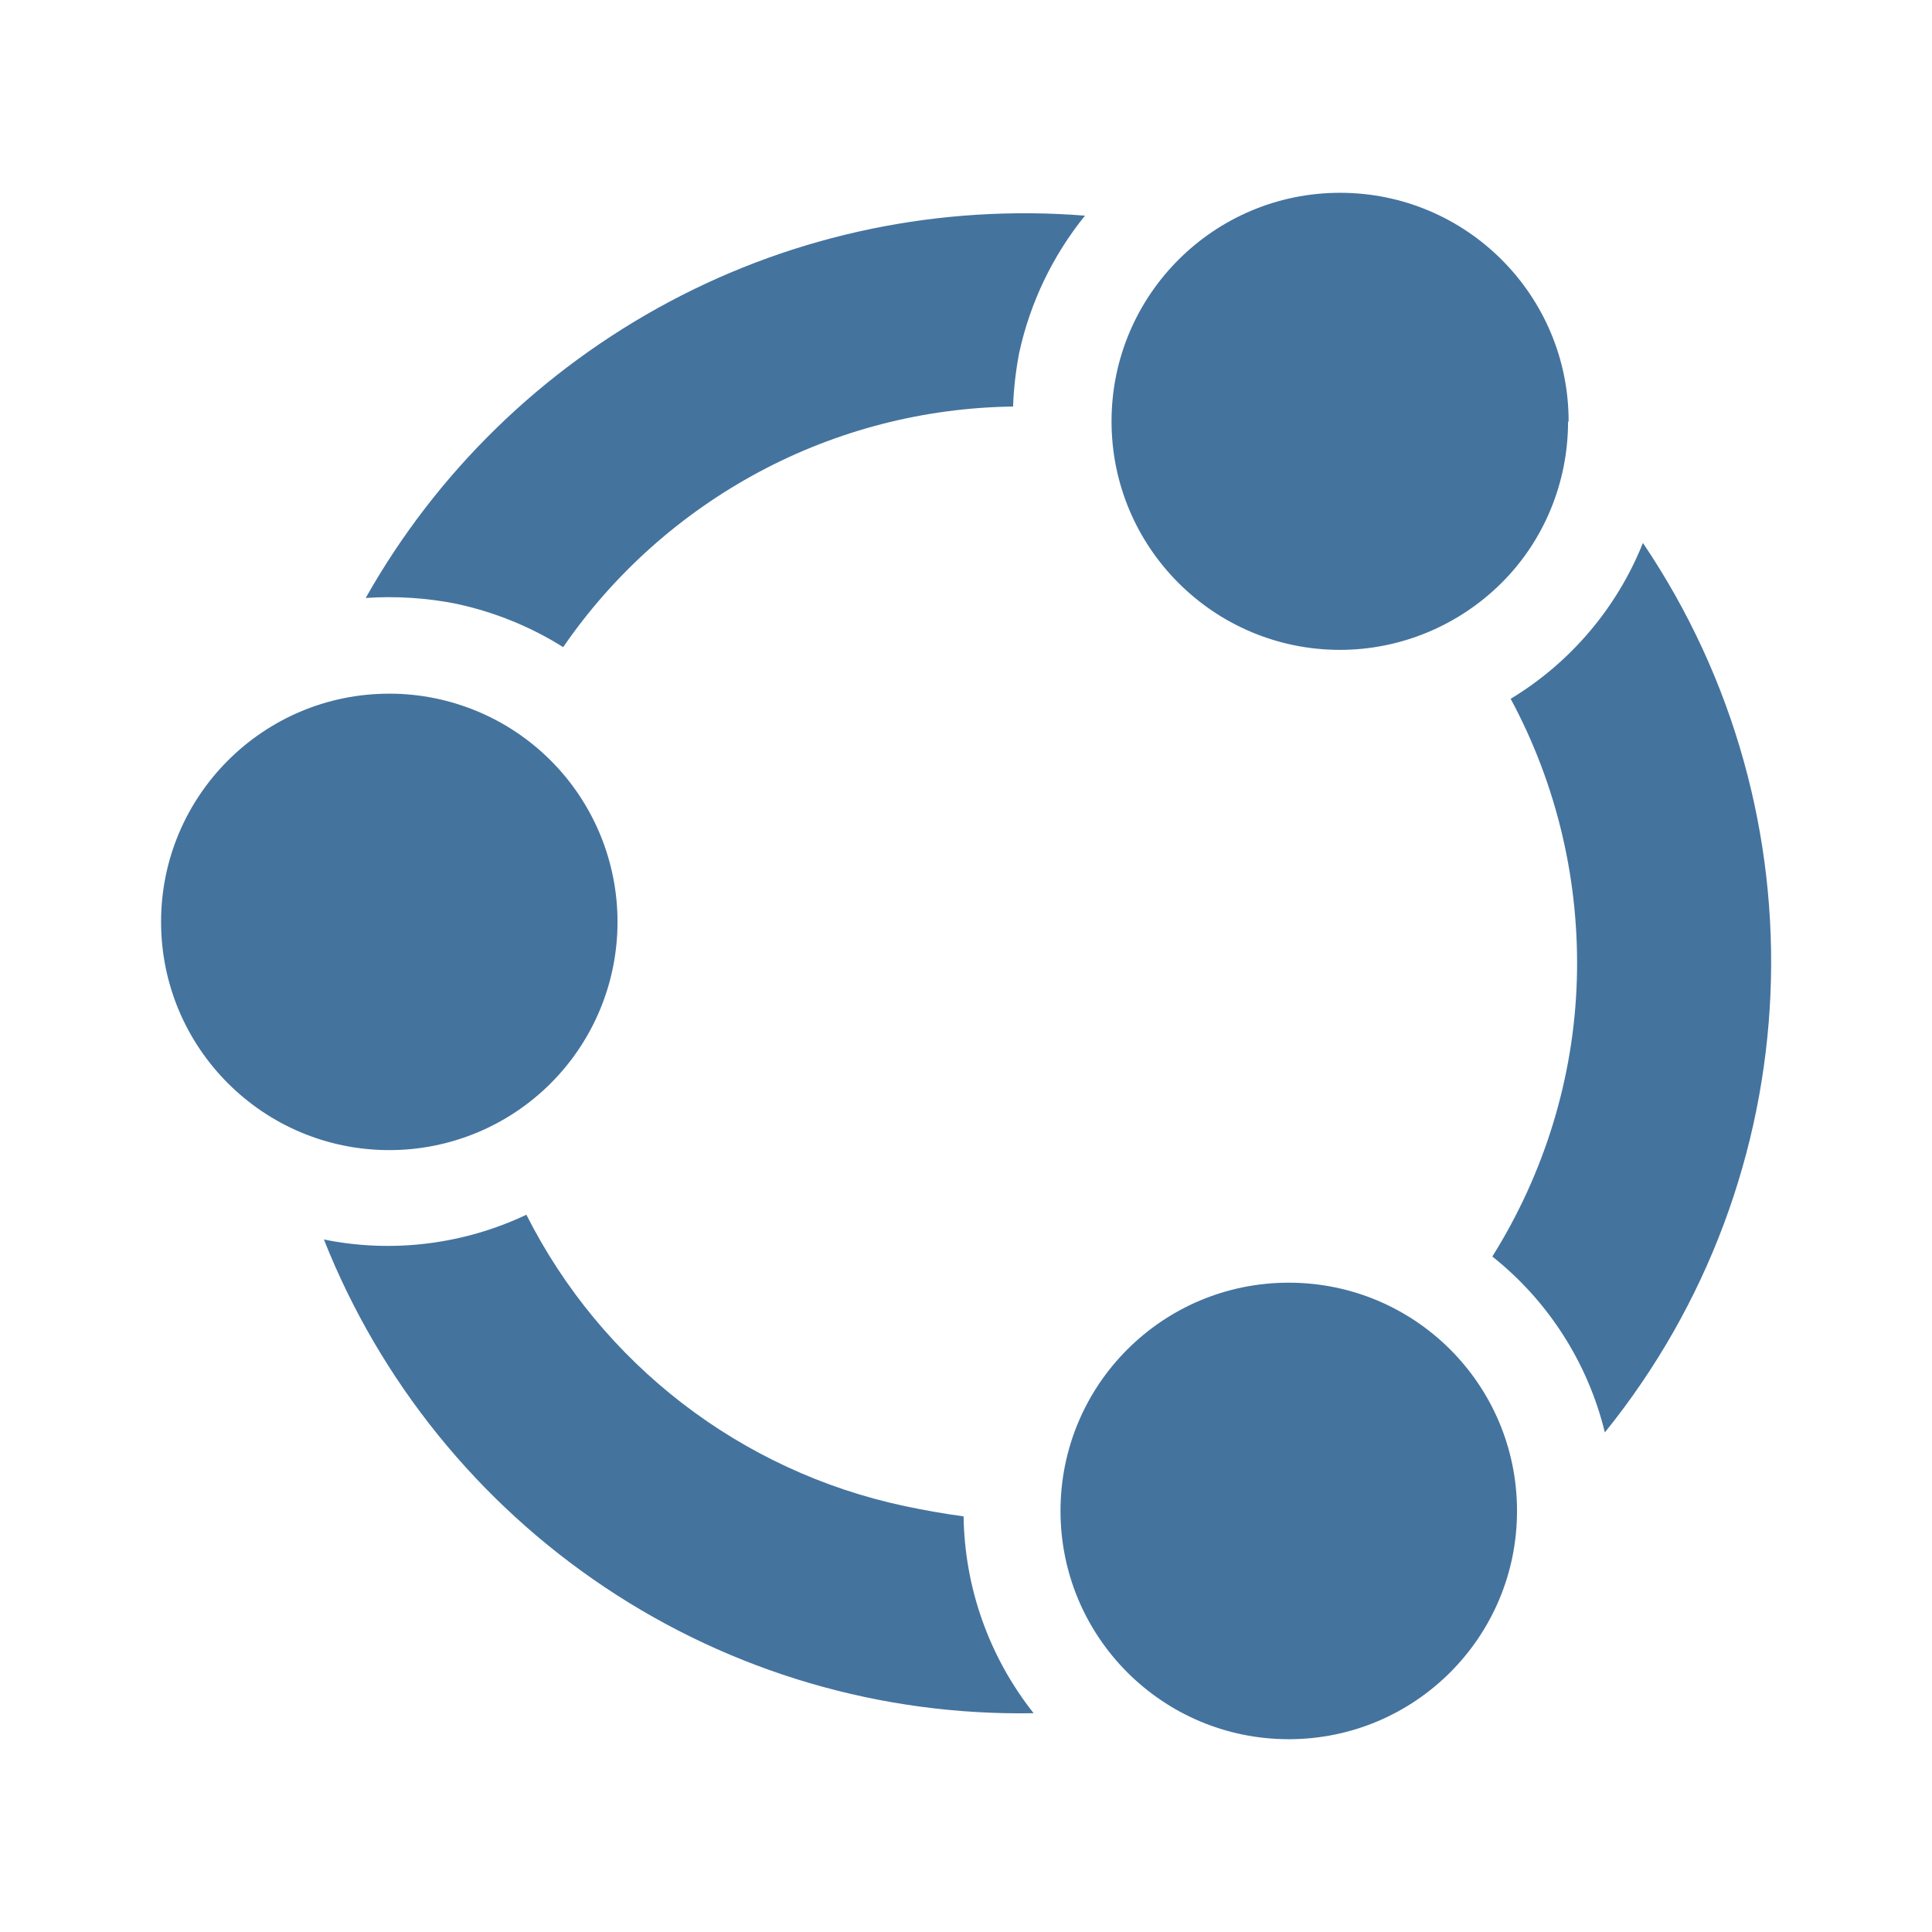
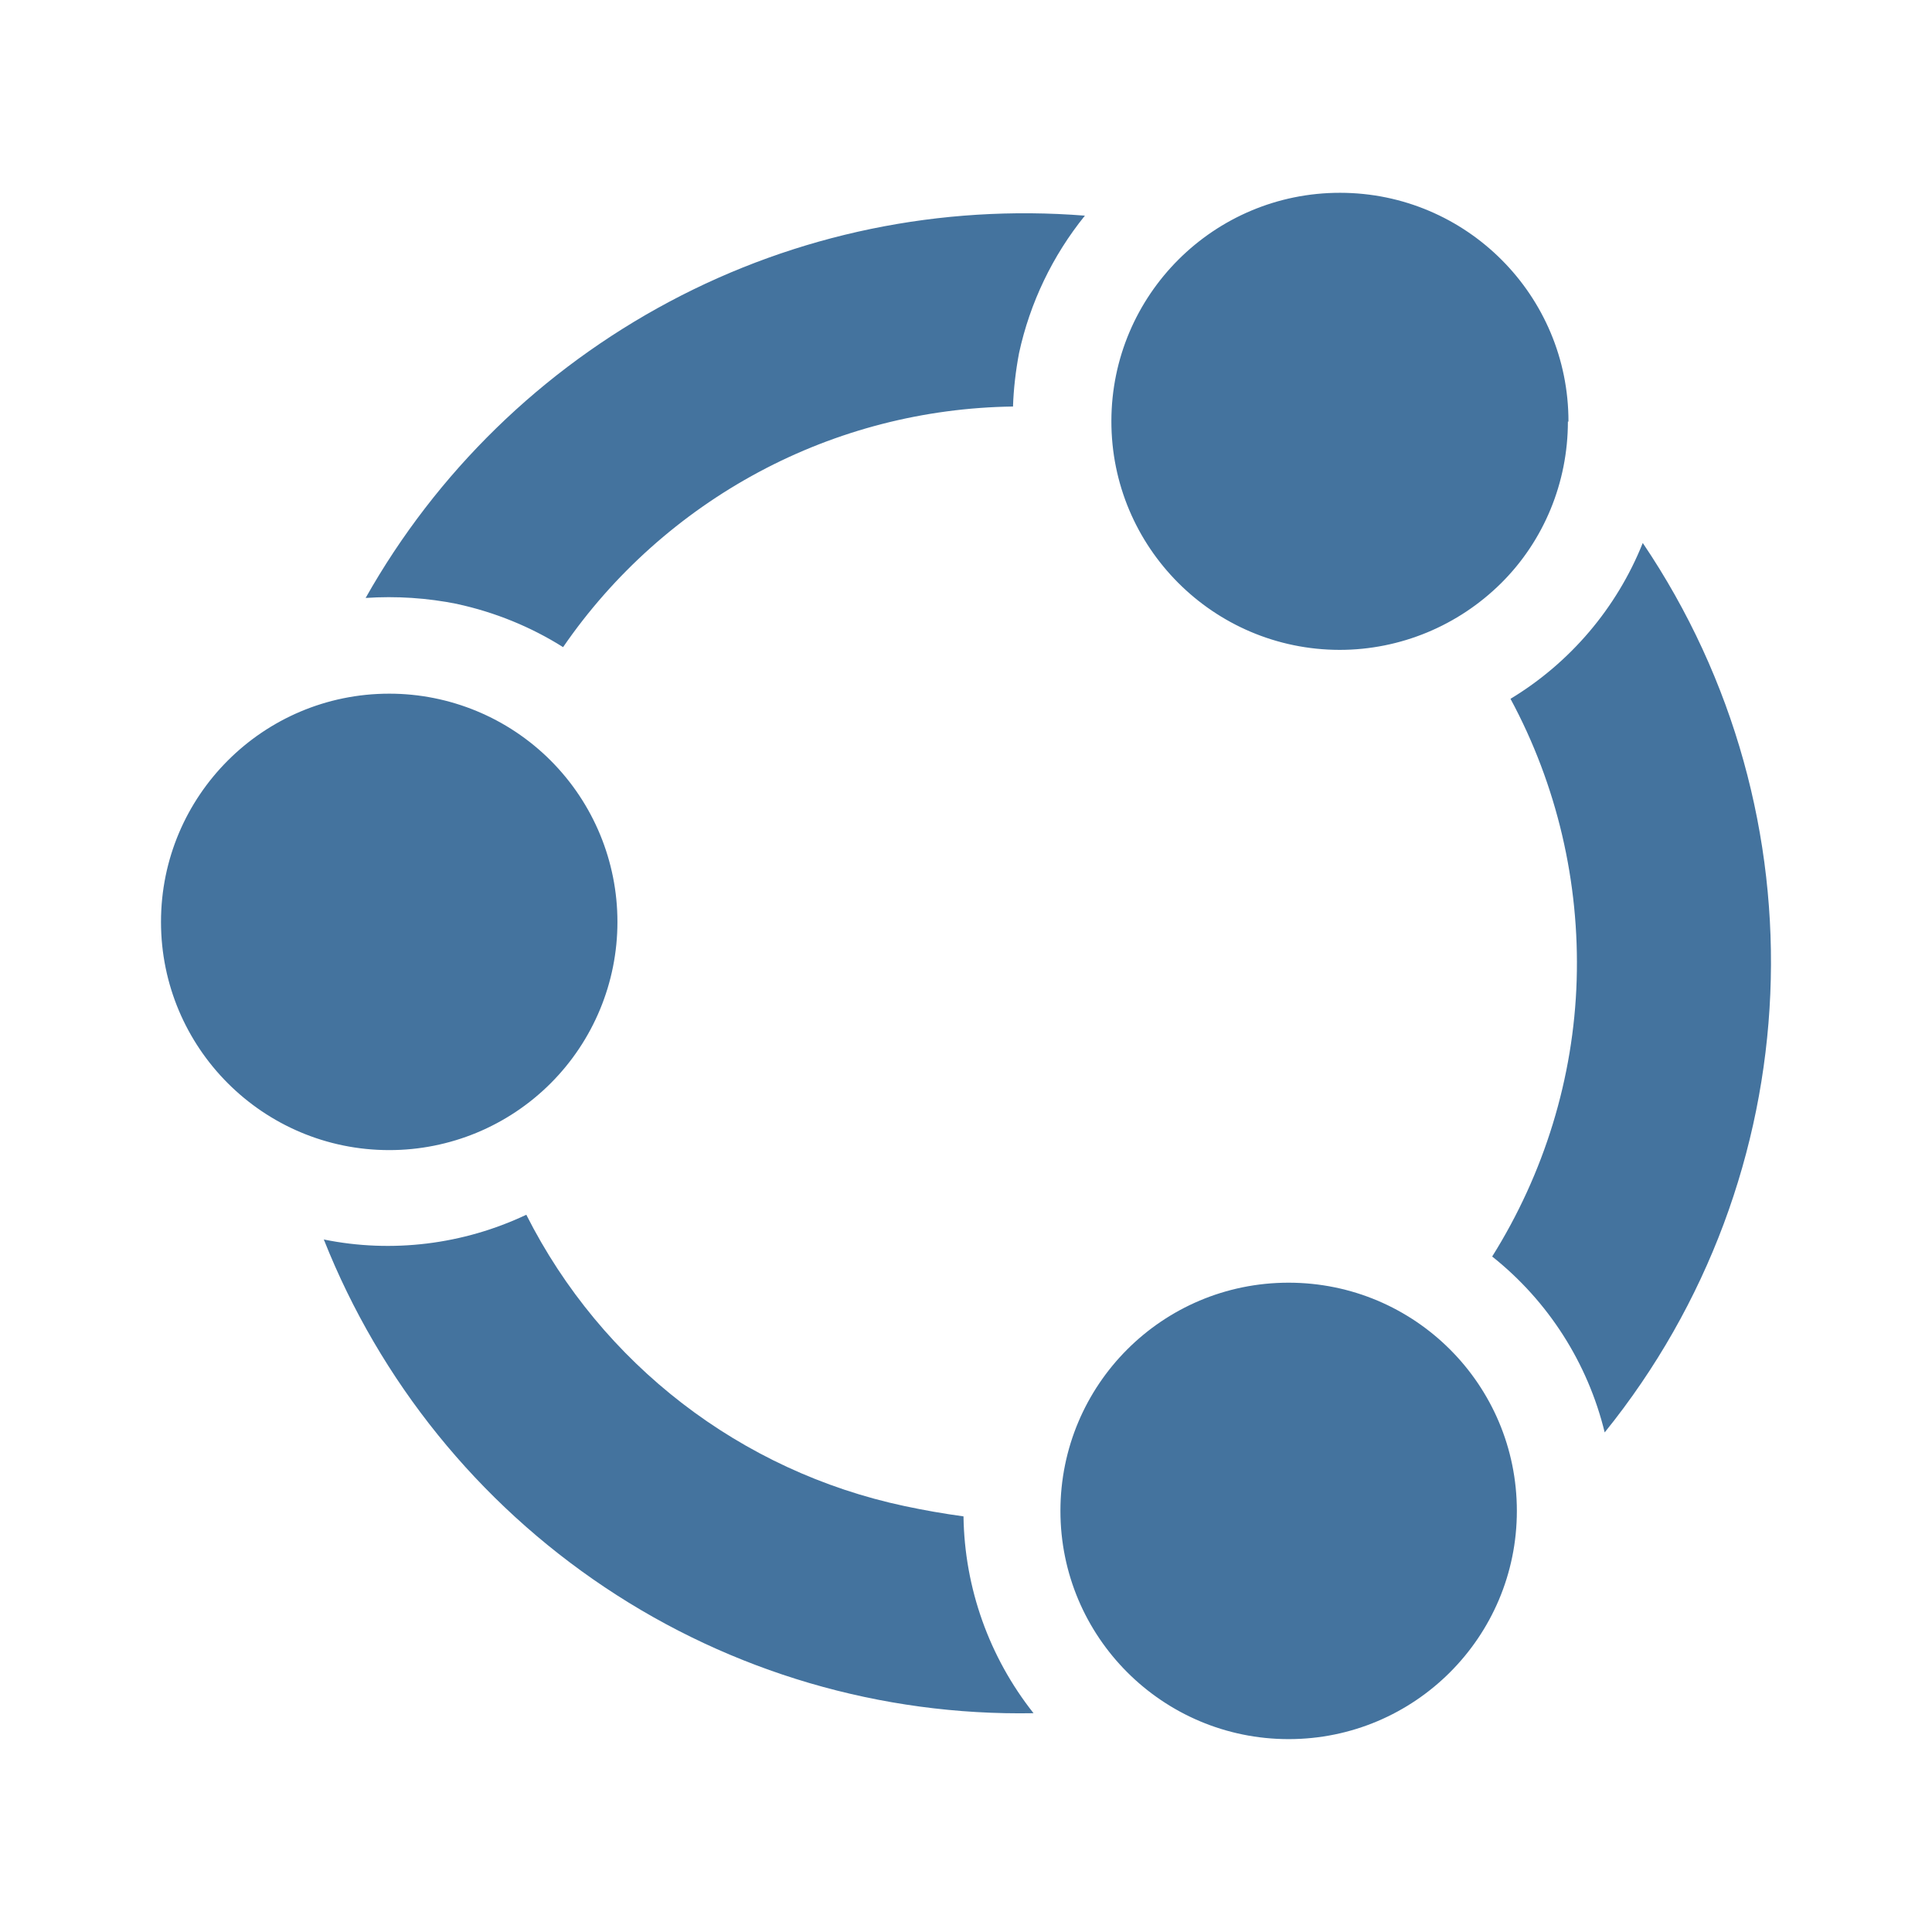
<svg xmlns="http://www.w3.org/2000/svg" viewBox="0 0 24 24">
-   <path fill="#44739e" d="M19.486 5.237a2.839 2.839 0 1 0-2.843 2.836c.754 0 1.474-.3 2.007-.829s.829-1.253.829-2.007h.004ZM7.671 11.453a2.834 2.834 0 0 0-2.835-2.836 2.834 2.834 0 1 0 0 5.67 2.833 2.833 0 0 0 2.835-2.834m-3.646 3.948c.698 1.759 1.913 3.263 3.489 4.317s3.432 1.598 5.326 1.564a4.03 4.03 0 0 1-.87-2.445 10 10 0 0 1-.732-.128 6.86 6.86 0 0 1-4.699-3.619c-.784.371-1.67.48-2.517.307Zm14.82 3.368c0-1.567-1.268-2.835-2.836-2.835s-2.835 1.268-2.835 2.835 1.268 2.836 2.835 2.836 2.836-1.268 2.836-2.836m-.304-3.158a4 4 0 0 1 1.395 2.183 9.3 9.3 0 0 0 .473-11.049 4 4 0 0 1-1.643 1.936c.578 1.072.859 2.28.822 3.494s-.402 2.401-1.051 3.436ZM5.68 7.503c.465.101.911.281 1.316.536.623-.907 1.459-1.654 2.431-2.175s2.055-.799 3.158-.814c.007-.221.034-.447.075-.664a4.1 4.1 0 0 1 .818-1.707c-1.79-.142-3.579.225-5.162 1.069s-2.891 2.116-3.773 3.68a4.3 4.3 0 0 1 1.14.075Z" />
+   <path fill="#44739e" d="M19.484 5.237a2.839 2.839 0 1 0-2.843 2.836c.754 0 1.474-.3 2.007-.829s.829-1.253.829-2.007h.004ZM7.67 11.453a2.834 2.834 0 0 0-2.835-2.836 2.834 2.834 0 1 0 0 5.67 2.833 2.833 0 0 0 2.835-2.834m-3.646 3.948c.698 1.759 1.913 3.263 3.489 4.317s3.432 1.598 5.326 1.564a4.03 4.03 0 0 1-.87-2.445 10 10 0 0 1-.732-.128 6.86 6.86 0 0 1-4.699-3.619c-.784.371-1.67.48-2.517.307Zm14.819 3.368c0-1.567-1.268-2.835-2.836-2.835s-2.834 1.268-2.834 2.835a2.834 2.834 0 1 0 5.67 0m-.304-3.158a4 4 0 0 1 1.395 2.183 9.3 9.3 0 0 0 .473-11.049 4 4 0 0 1-1.643 1.936c.578 1.072.859 2.28.822 3.494s-.402 2.401-1.051 3.436ZM5.679 7.503c.465.101.911.281 1.316.536.623-.907 1.459-1.654 2.431-2.175s2.055-.799 3.158-.814c.007-.221.034-.447.075-.664a4.1 4.1 0 0 1 .818-1.707c-1.79-.142-3.579.225-5.162 1.069s-2.891 2.116-3.773 3.68a4.3 4.3 0 0 1 1.14.075Z" />
</svg>
